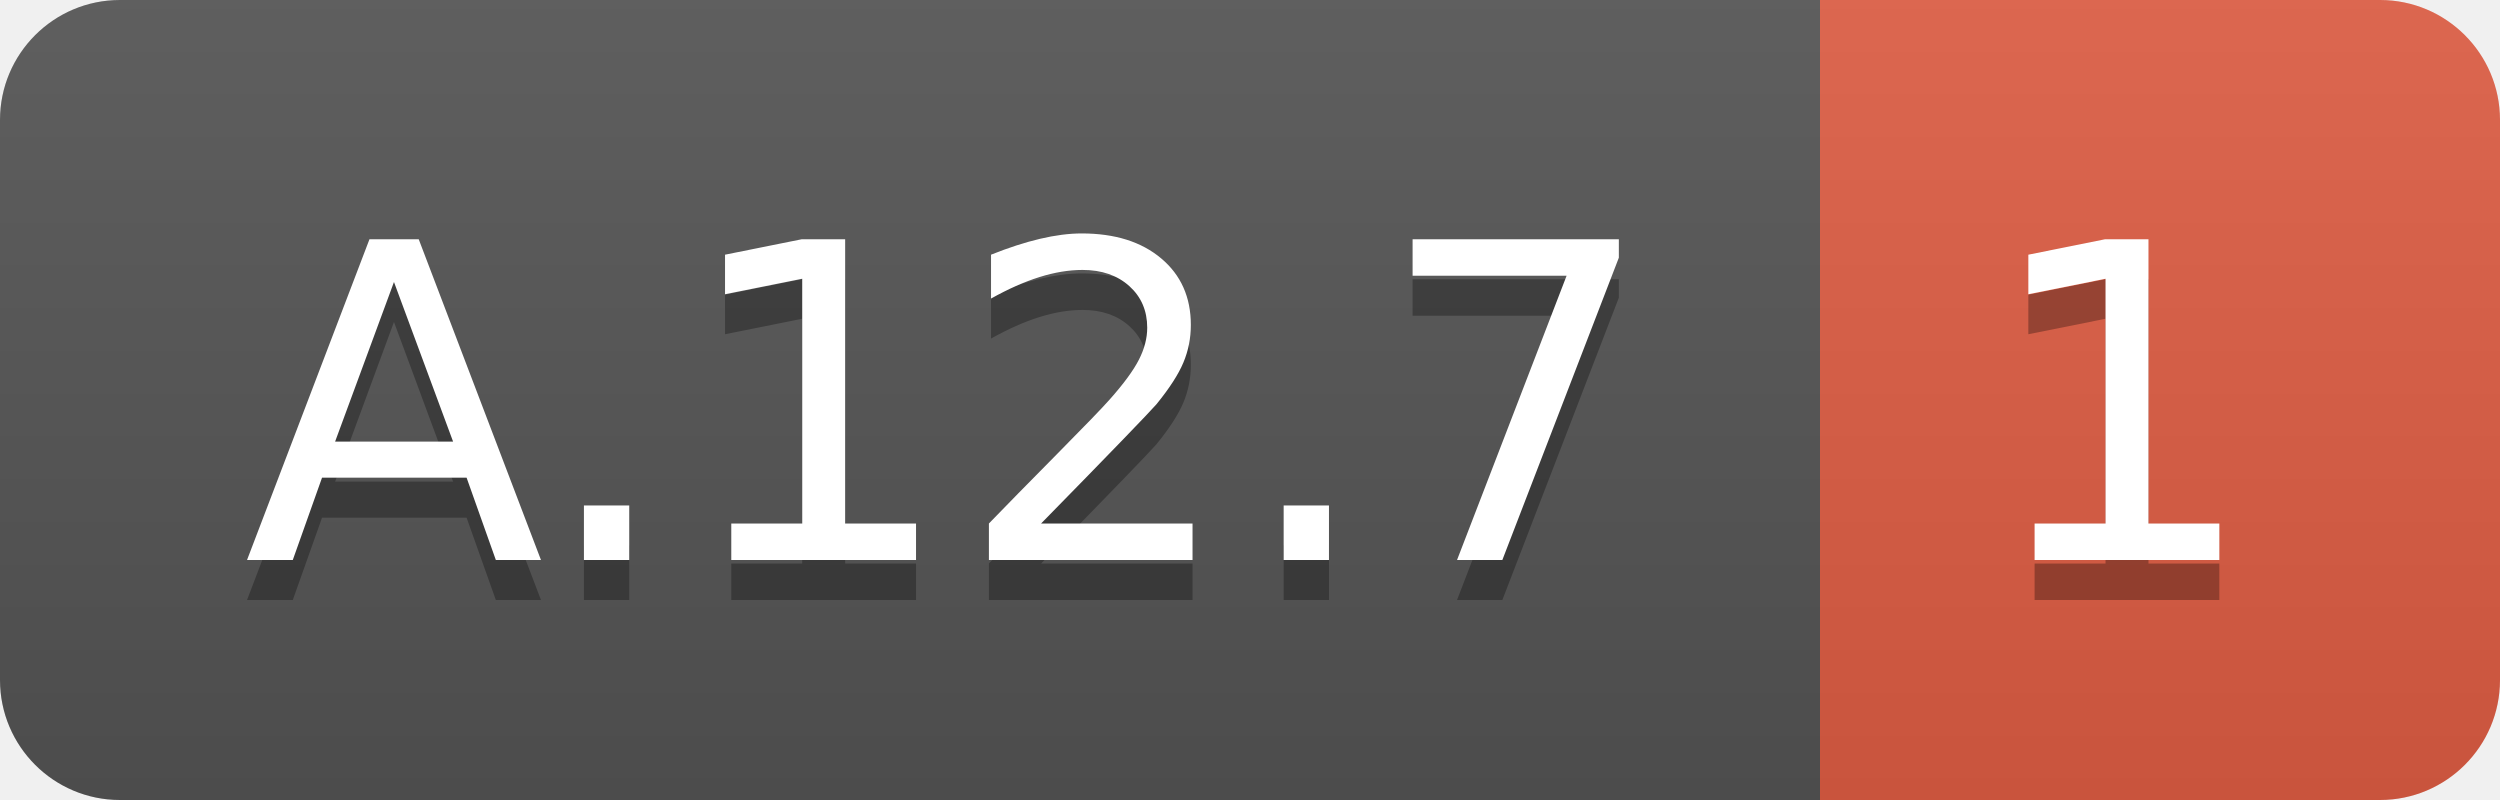
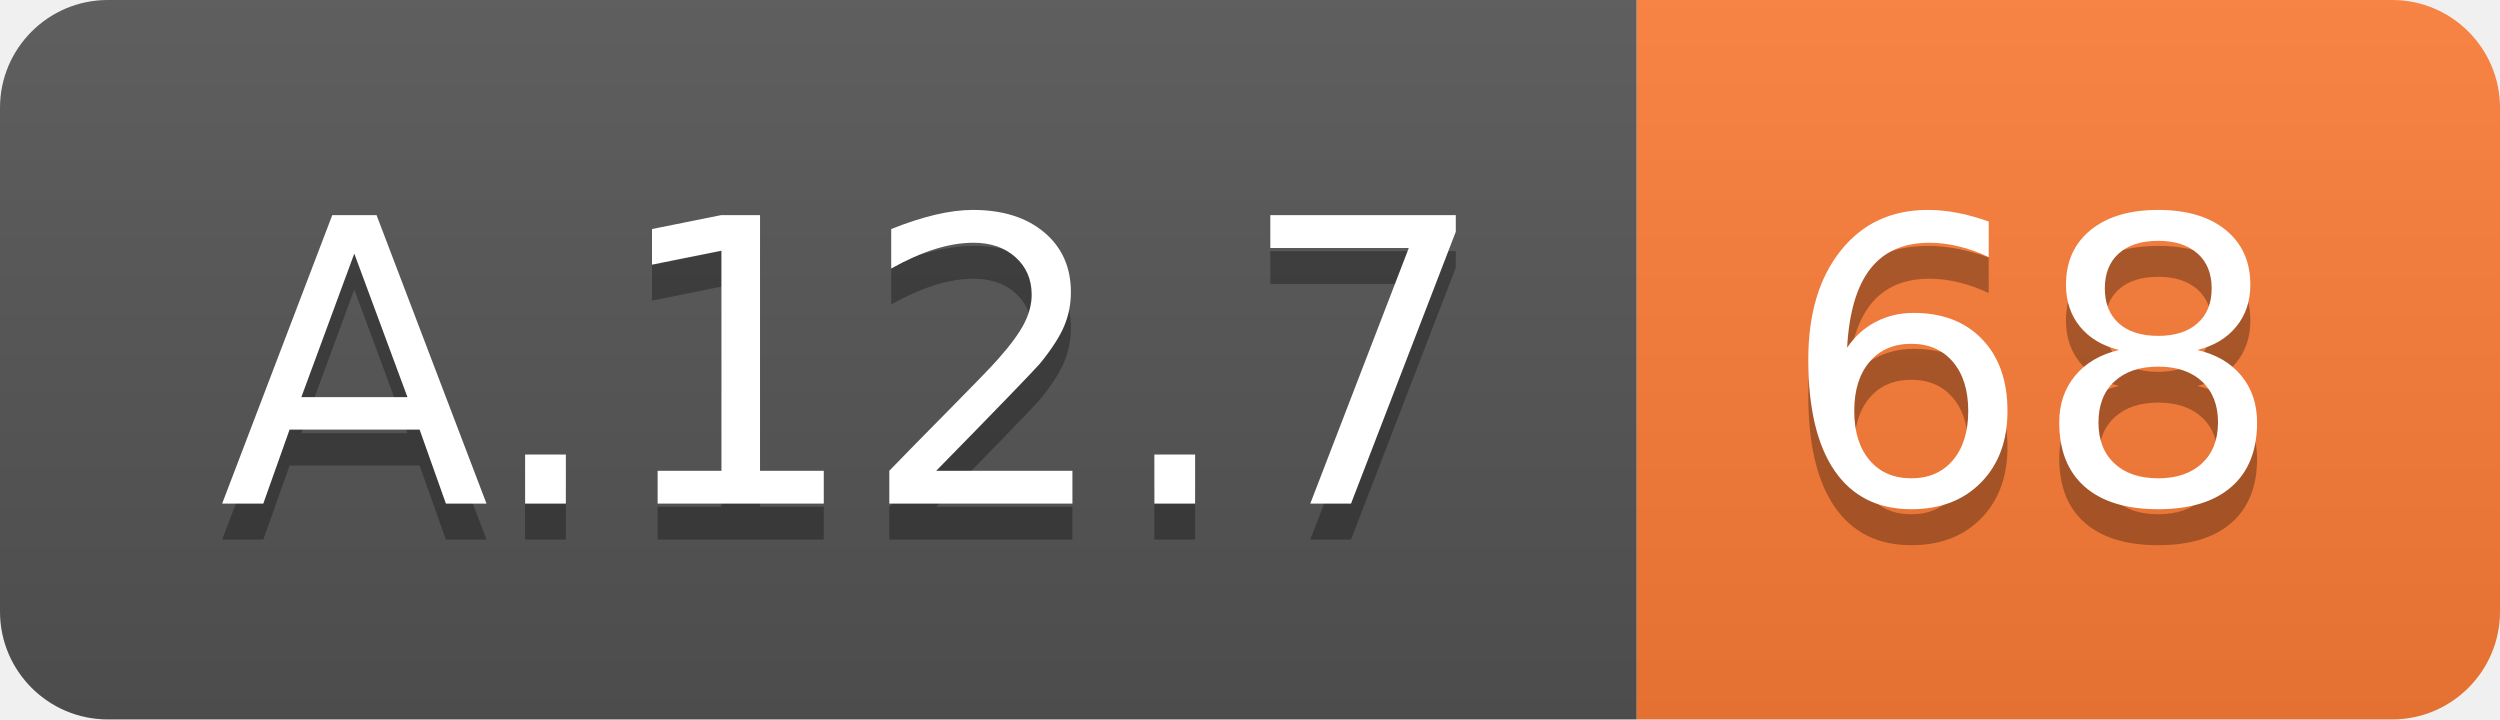
- <svg xmlns="http://www.w3.org/2000/svg" width="62.5" height="20">
+ <svg xmlns="http://www.w3.org/2000/svg" width="69.5" height="20">
  <linearGradient id="smooth" x2="0" y2="100%">
    <stop offset="0" stop-color="#bbb" stop-opacity=".1" />
    <stop offset="1" stop-opacity=".1" />
  </linearGradient>
  <clipPath id="round">
-     <rect width="62.5" height="20" rx="3" fill="#fff" />
+     <rect width="69.5" height="20" rx="3" fill="#fff" />
  </clipPath>
  <g clip-path="url(#round)">
    <rect width="45.5" height="20" fill="#555" />
-     <rect x="45.5" width="17.0" height="20" fill="#e05d44" />
-     <rect width="62.5" height="20" fill="url(#smooth)" />
+     <rect x="45.5" width="24.0" height="20" fill="#fe7d37" />
+     <rect width="69.5" height="20" fill="url(#smooth)" />
  </g>
  <g fill="#fff" text-anchor="middle" font-family="DejaVu Sans,Verdana,Geneva,sans-serif" font-size="110">
    <text x="237.5" y="150" fill="#010101" fill-opacity=".3" transform="scale(0.1)" textLength="355.0" lengthAdjust="spacing">A.12.7</text>
    <text x="237.5" y="140" transform="scale(0.1)" textLength="355.0" lengthAdjust="spacing">A.12.7</text>
-     <text x="530.0" y="150" fill="#010101" fill-opacity=".3" transform="scale(0.1)" textLength="70.0" lengthAdjust="spacing">1</text>
-     <text x="530.0" y="140" transform="scale(0.1)" textLength="70.0" lengthAdjust="spacing">1</text>
+     <text x="565.0" y="150" fill="#010101" fill-opacity=".3" transform="scale(0.1)" textLength="140.0" lengthAdjust="spacing">68</text>
+     <text x="565.0" y="140" transform="scale(0.1)" textLength="140.0" lengthAdjust="spacing">68</text>
  </g>
</svg>
